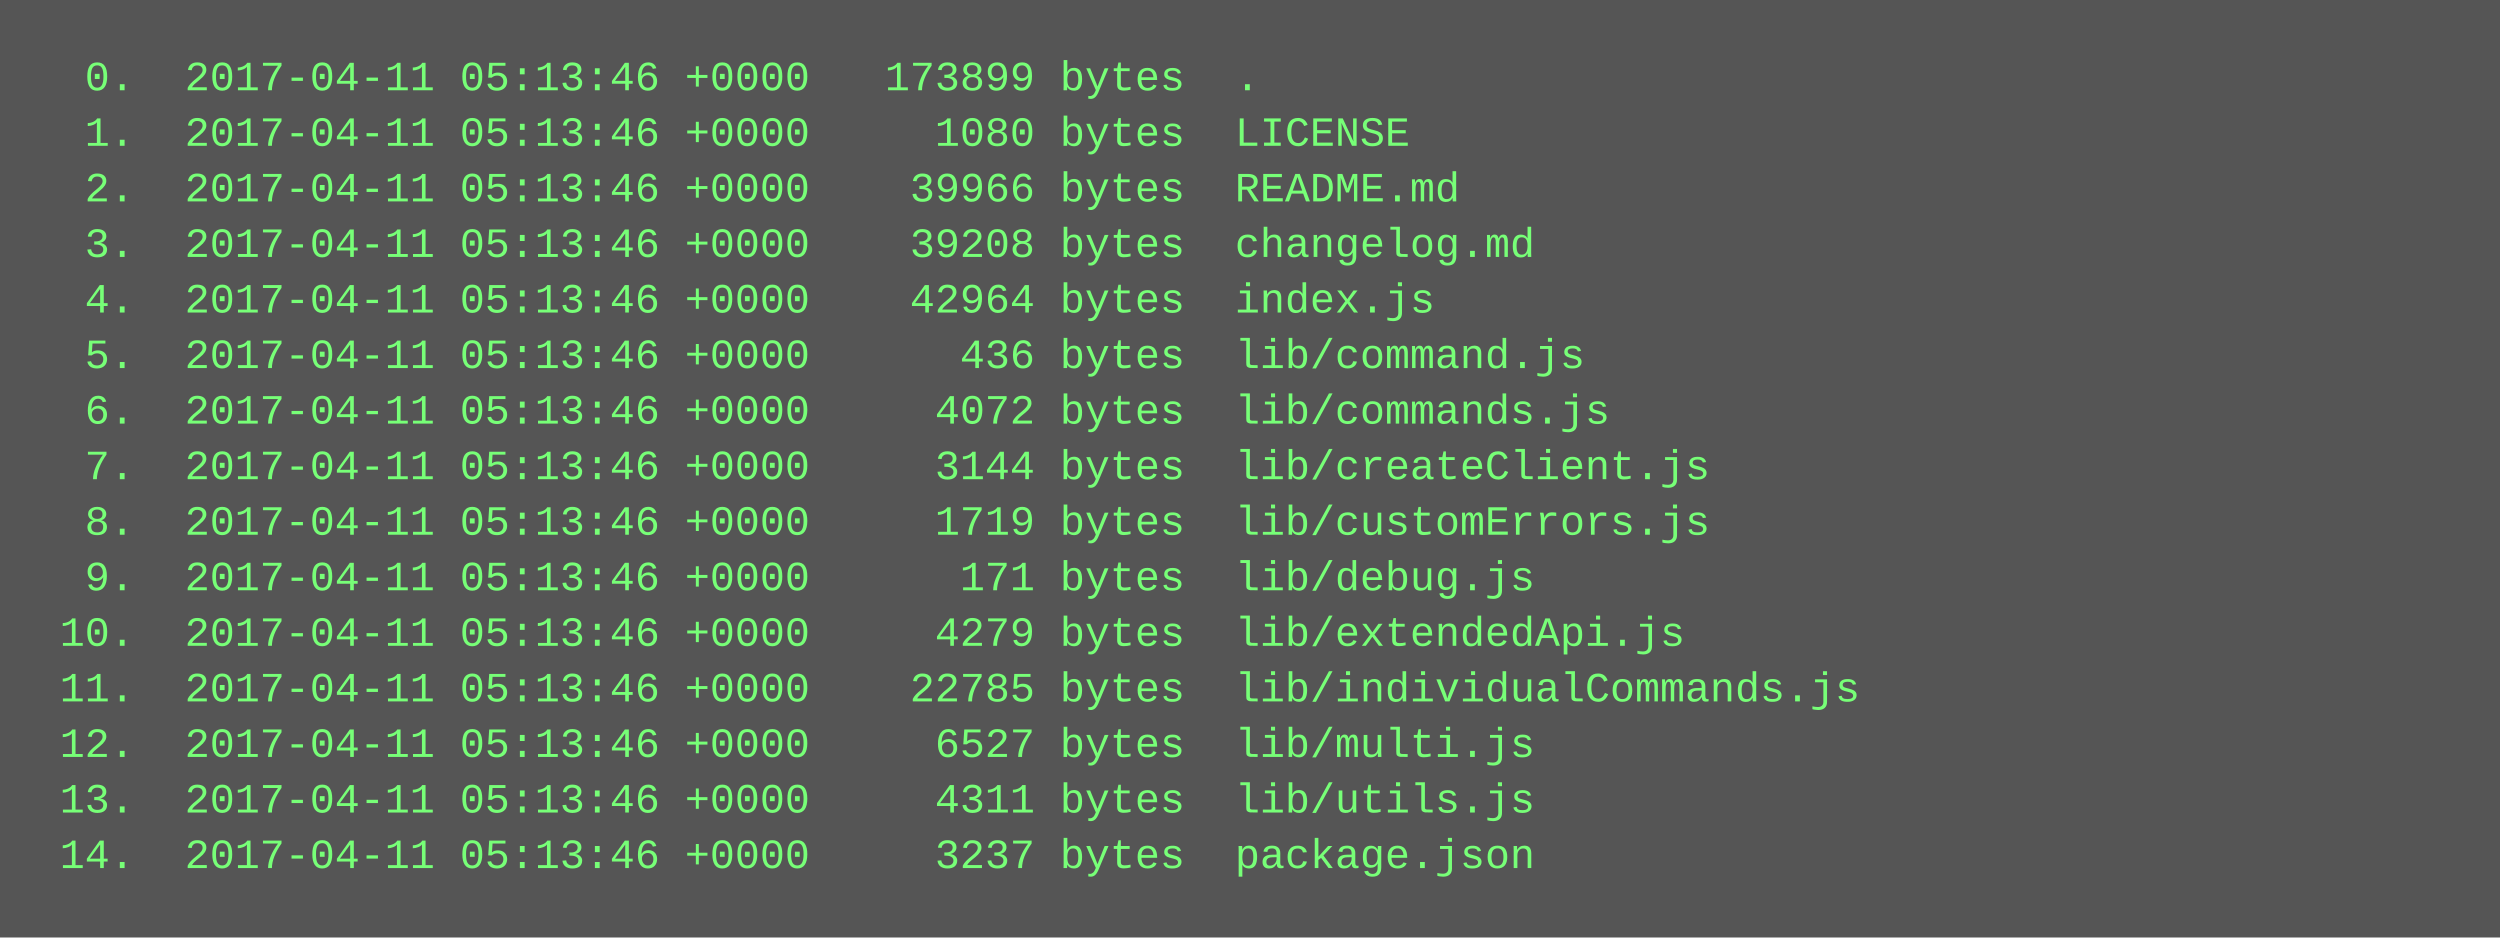
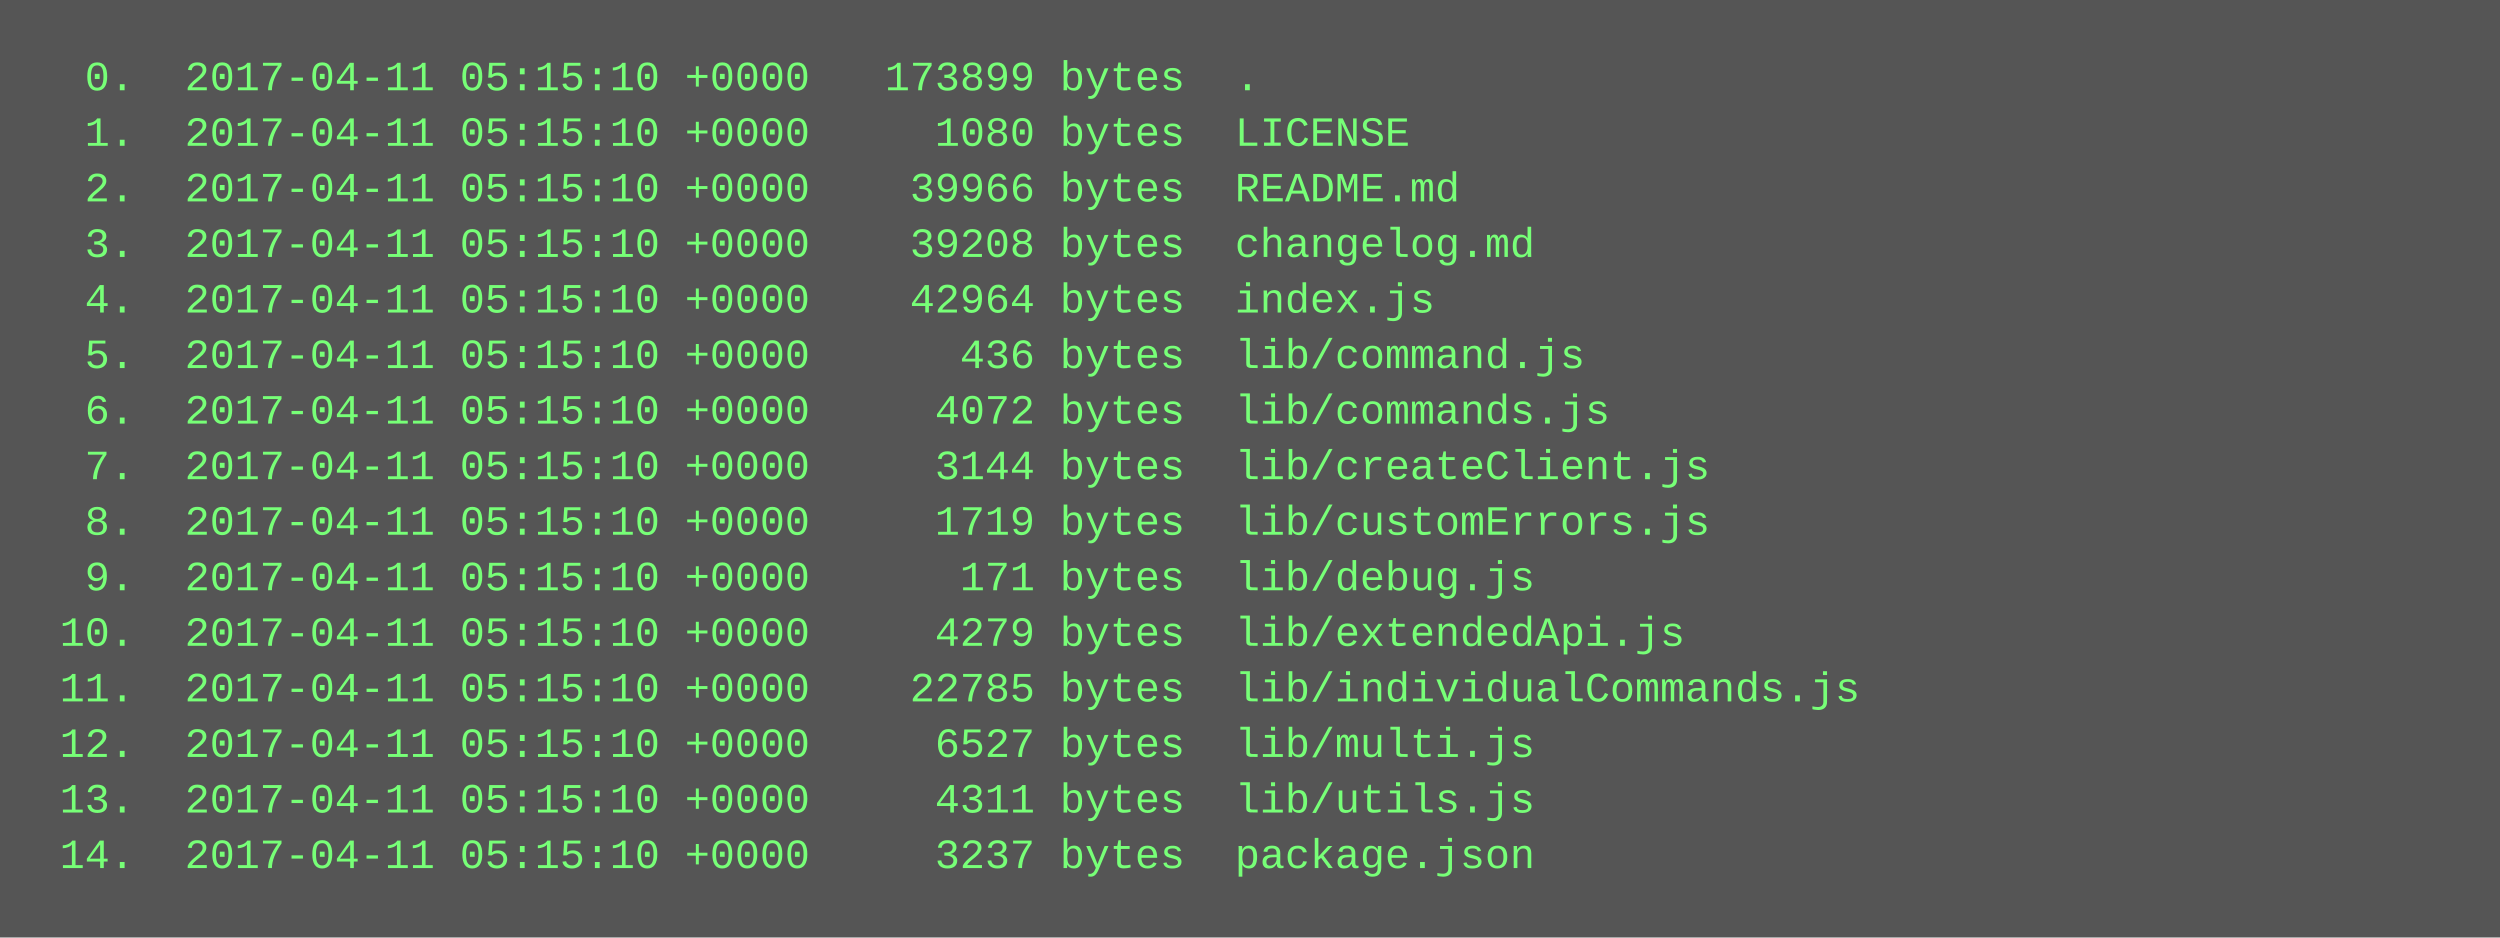
<svg xmlns="http://www.w3.org/2000/svg" height="270" width="720">
  <rect height="270" fill="#555" width="720" />
  <text fill="#7f7" font-family="Courier New" font-size="12" xml:space="preserve">
-     <tspan x="10" y="26">  0.  2017-04-11 05:13:46 +0000   173899 bytes  .</tspan>
-     <tspan x="10" y="42">  1.  2017-04-11 05:13:46 +0000     1080 bytes  LICENSE</tspan>
-     <tspan x="10" y="58">  2.  2017-04-11 05:13:46 +0000    39966 bytes  README.md</tspan>
-     <tspan x="10" y="74">  3.  2017-04-11 05:13:46 +0000    39208 bytes  changelog.md</tspan>
-     <tspan x="10" y="90">  4.  2017-04-11 05:13:46 +0000    42964 bytes  index.js</tspan>
-     <tspan x="10" y="106">  5.  2017-04-11 05:13:46 +0000      436 bytes  lib/command.js</tspan>
-     <tspan x="10" y="122">  6.  2017-04-11 05:13:46 +0000     4072 bytes  lib/commands.js</tspan>
-     <tspan x="10" y="138">  7.  2017-04-11 05:13:46 +0000     3144 bytes  lib/createClient.js</tspan>
-     <tspan x="10" y="154">  8.  2017-04-11 05:13:46 +0000     1719 bytes  lib/customErrors.js</tspan>
-     <tspan x="10" y="170">  9.  2017-04-11 05:13:46 +0000      171 bytes  lib/debug.js</tspan>
-     <tspan x="10" y="186"> 10.  2017-04-11 05:13:46 +0000     4279 bytes  lib/extendedApi.js</tspan>
-     <tspan x="10" y="202"> 11.  2017-04-11 05:13:46 +0000    22785 bytes  lib/individualCommands.js</tspan>
-     <tspan x="10" y="218"> 12.  2017-04-11 05:13:46 +0000     6527 bytes  lib/multi.js</tspan>
-     <tspan x="10" y="234"> 13.  2017-04-11 05:13:46 +0000     4311 bytes  lib/utils.js</tspan>
-     <tspan x="10" y="250"> 14.  2017-04-11 05:13:46 +0000     3237 bytes  package.json</tspan>
+     <tspan x="10" y="26">  0.  2017-04-11 05:15:10 +0000   173899 bytes  .</tspan>
+     <tspan x="10" y="42">  1.  2017-04-11 05:15:10 +0000     1080 bytes  LICENSE</tspan>
+     <tspan x="10" y="58">  2.  2017-04-11 05:15:10 +0000    39966 bytes  README.md</tspan>
+     <tspan x="10" y="74">  3.  2017-04-11 05:15:10 +0000    39208 bytes  changelog.md</tspan>
+     <tspan x="10" y="90">  4.  2017-04-11 05:15:10 +0000    42964 bytes  index.js</tspan>
+     <tspan x="10" y="106">  5.  2017-04-11 05:15:10 +0000      436 bytes  lib/command.js</tspan>
+     <tspan x="10" y="122">  6.  2017-04-11 05:15:10 +0000     4072 bytes  lib/commands.js</tspan>
+     <tspan x="10" y="138">  7.  2017-04-11 05:15:10 +0000     3144 bytes  lib/createClient.js</tspan>
+     <tspan x="10" y="154">  8.  2017-04-11 05:15:10 +0000     1719 bytes  lib/customErrors.js</tspan>
+     <tspan x="10" y="170">  9.  2017-04-11 05:15:10 +0000      171 bytes  lib/debug.js</tspan>
+     <tspan x="10" y="186"> 10.  2017-04-11 05:15:10 +0000     4279 bytes  lib/extendedApi.js</tspan>
+     <tspan x="10" y="202"> 11.  2017-04-11 05:15:10 +0000    22785 bytes  lib/individualCommands.js</tspan>
+     <tspan x="10" y="218"> 12.  2017-04-11 05:15:10 +0000     6527 bytes  lib/multi.js</tspan>
+     <tspan x="10" y="234"> 13.  2017-04-11 05:15:10 +0000     4311 bytes  lib/utils.js</tspan>
+     <tspan x="10" y="250"> 14.  2017-04-11 05:15:10 +0000     3237 bytes  package.json</tspan>
  </text>
</svg>
